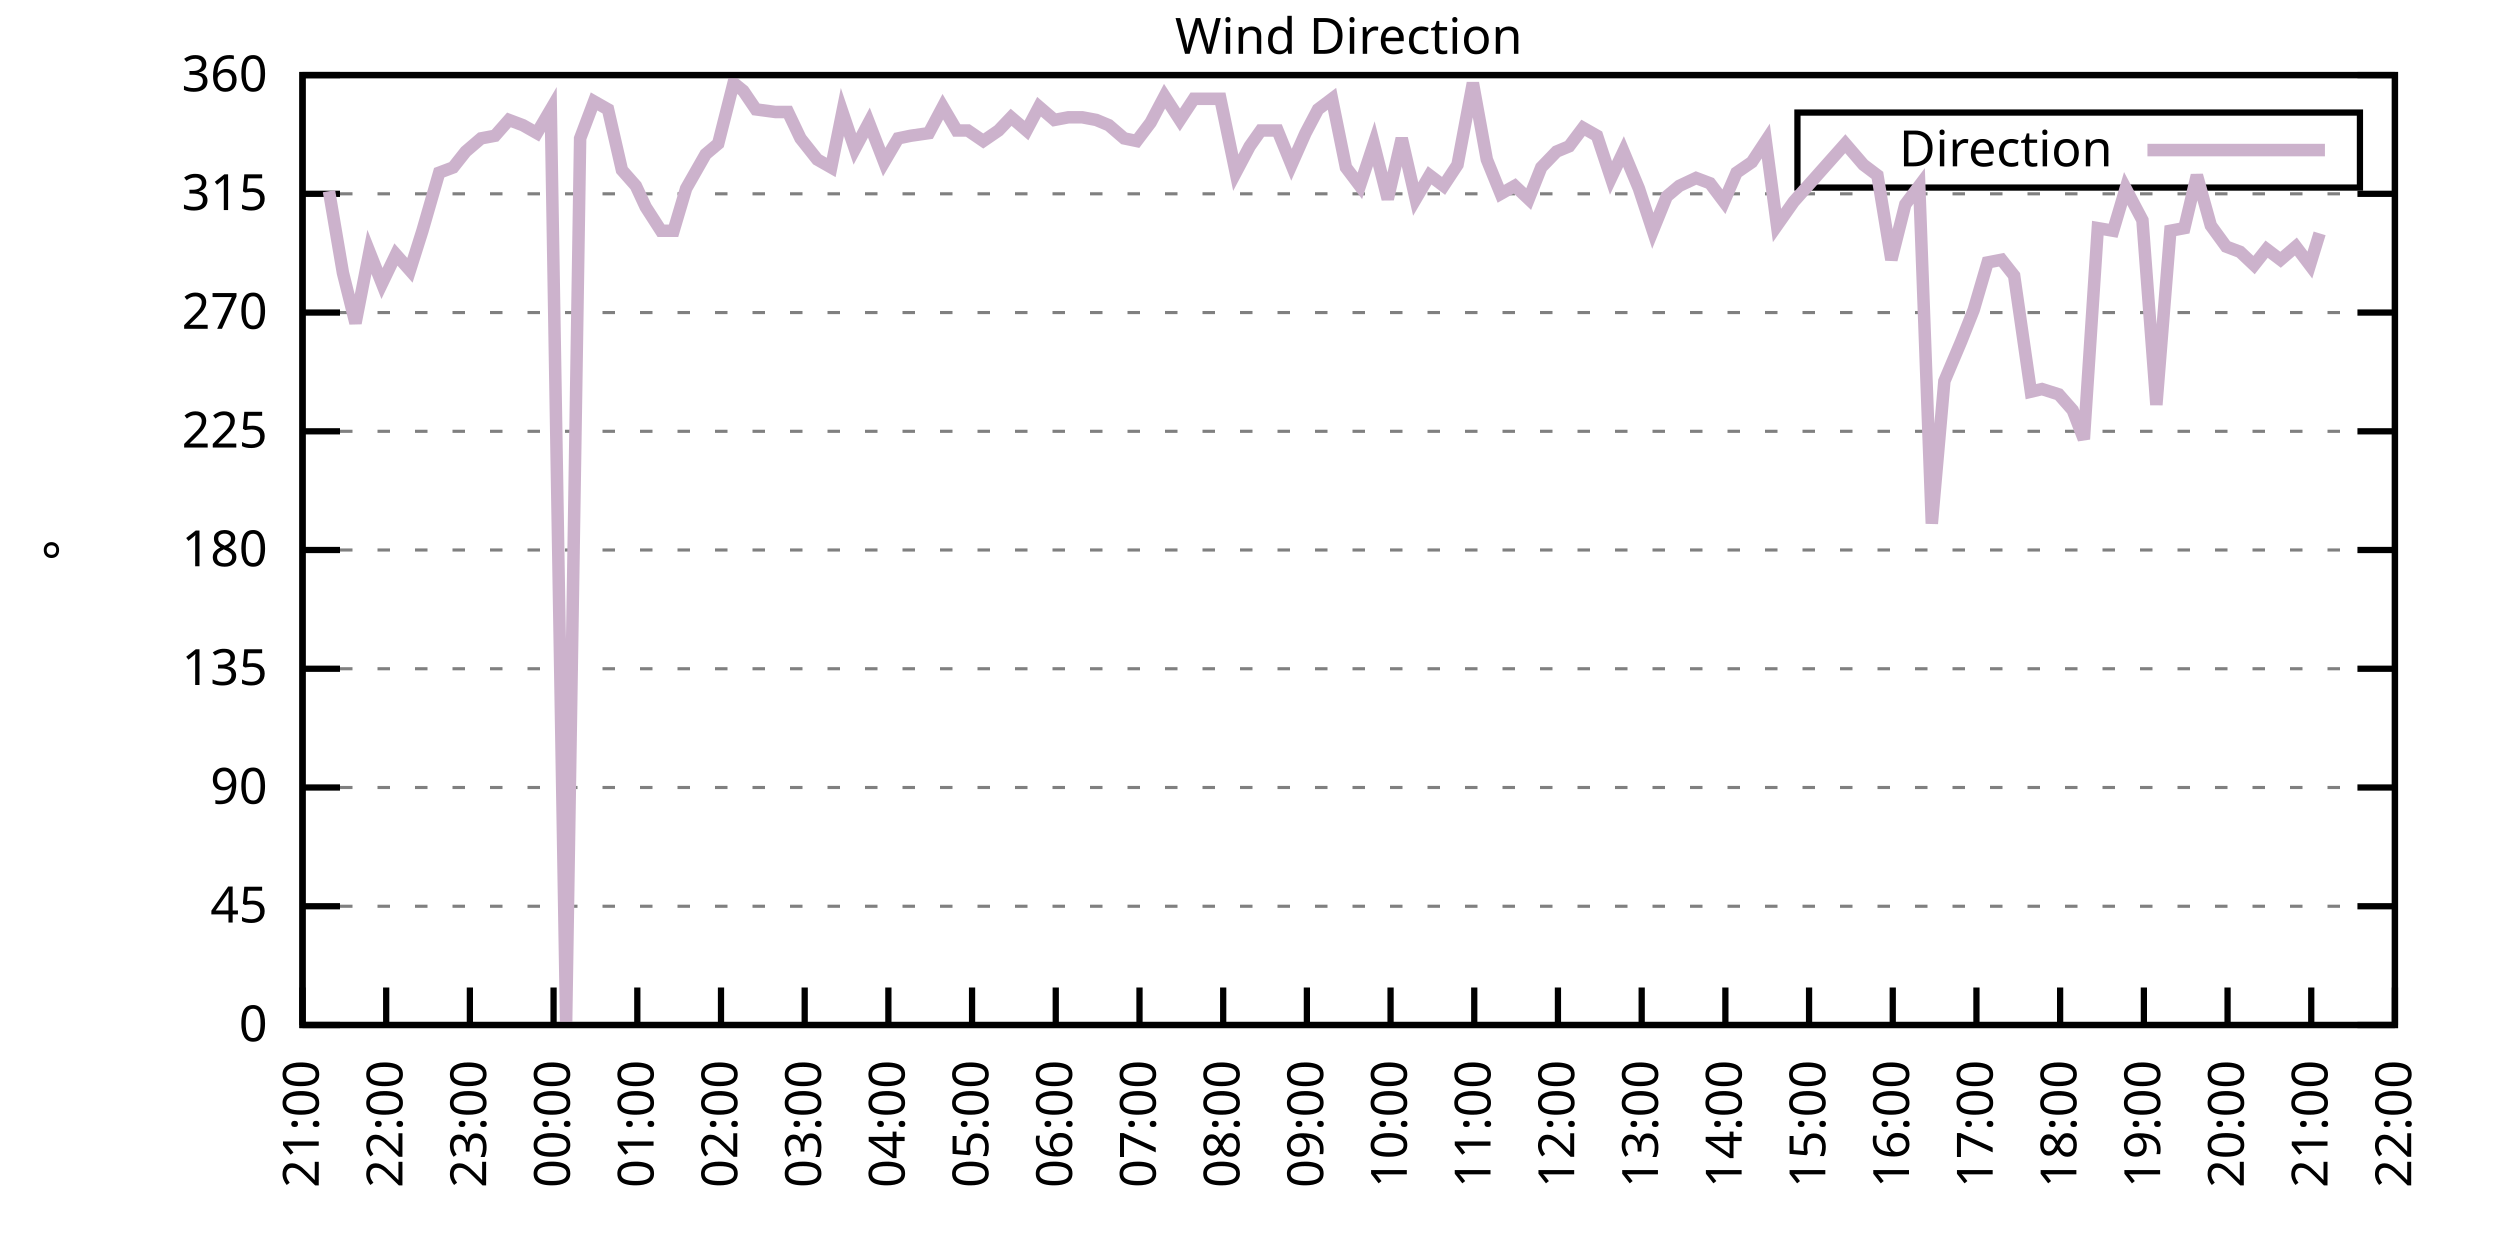
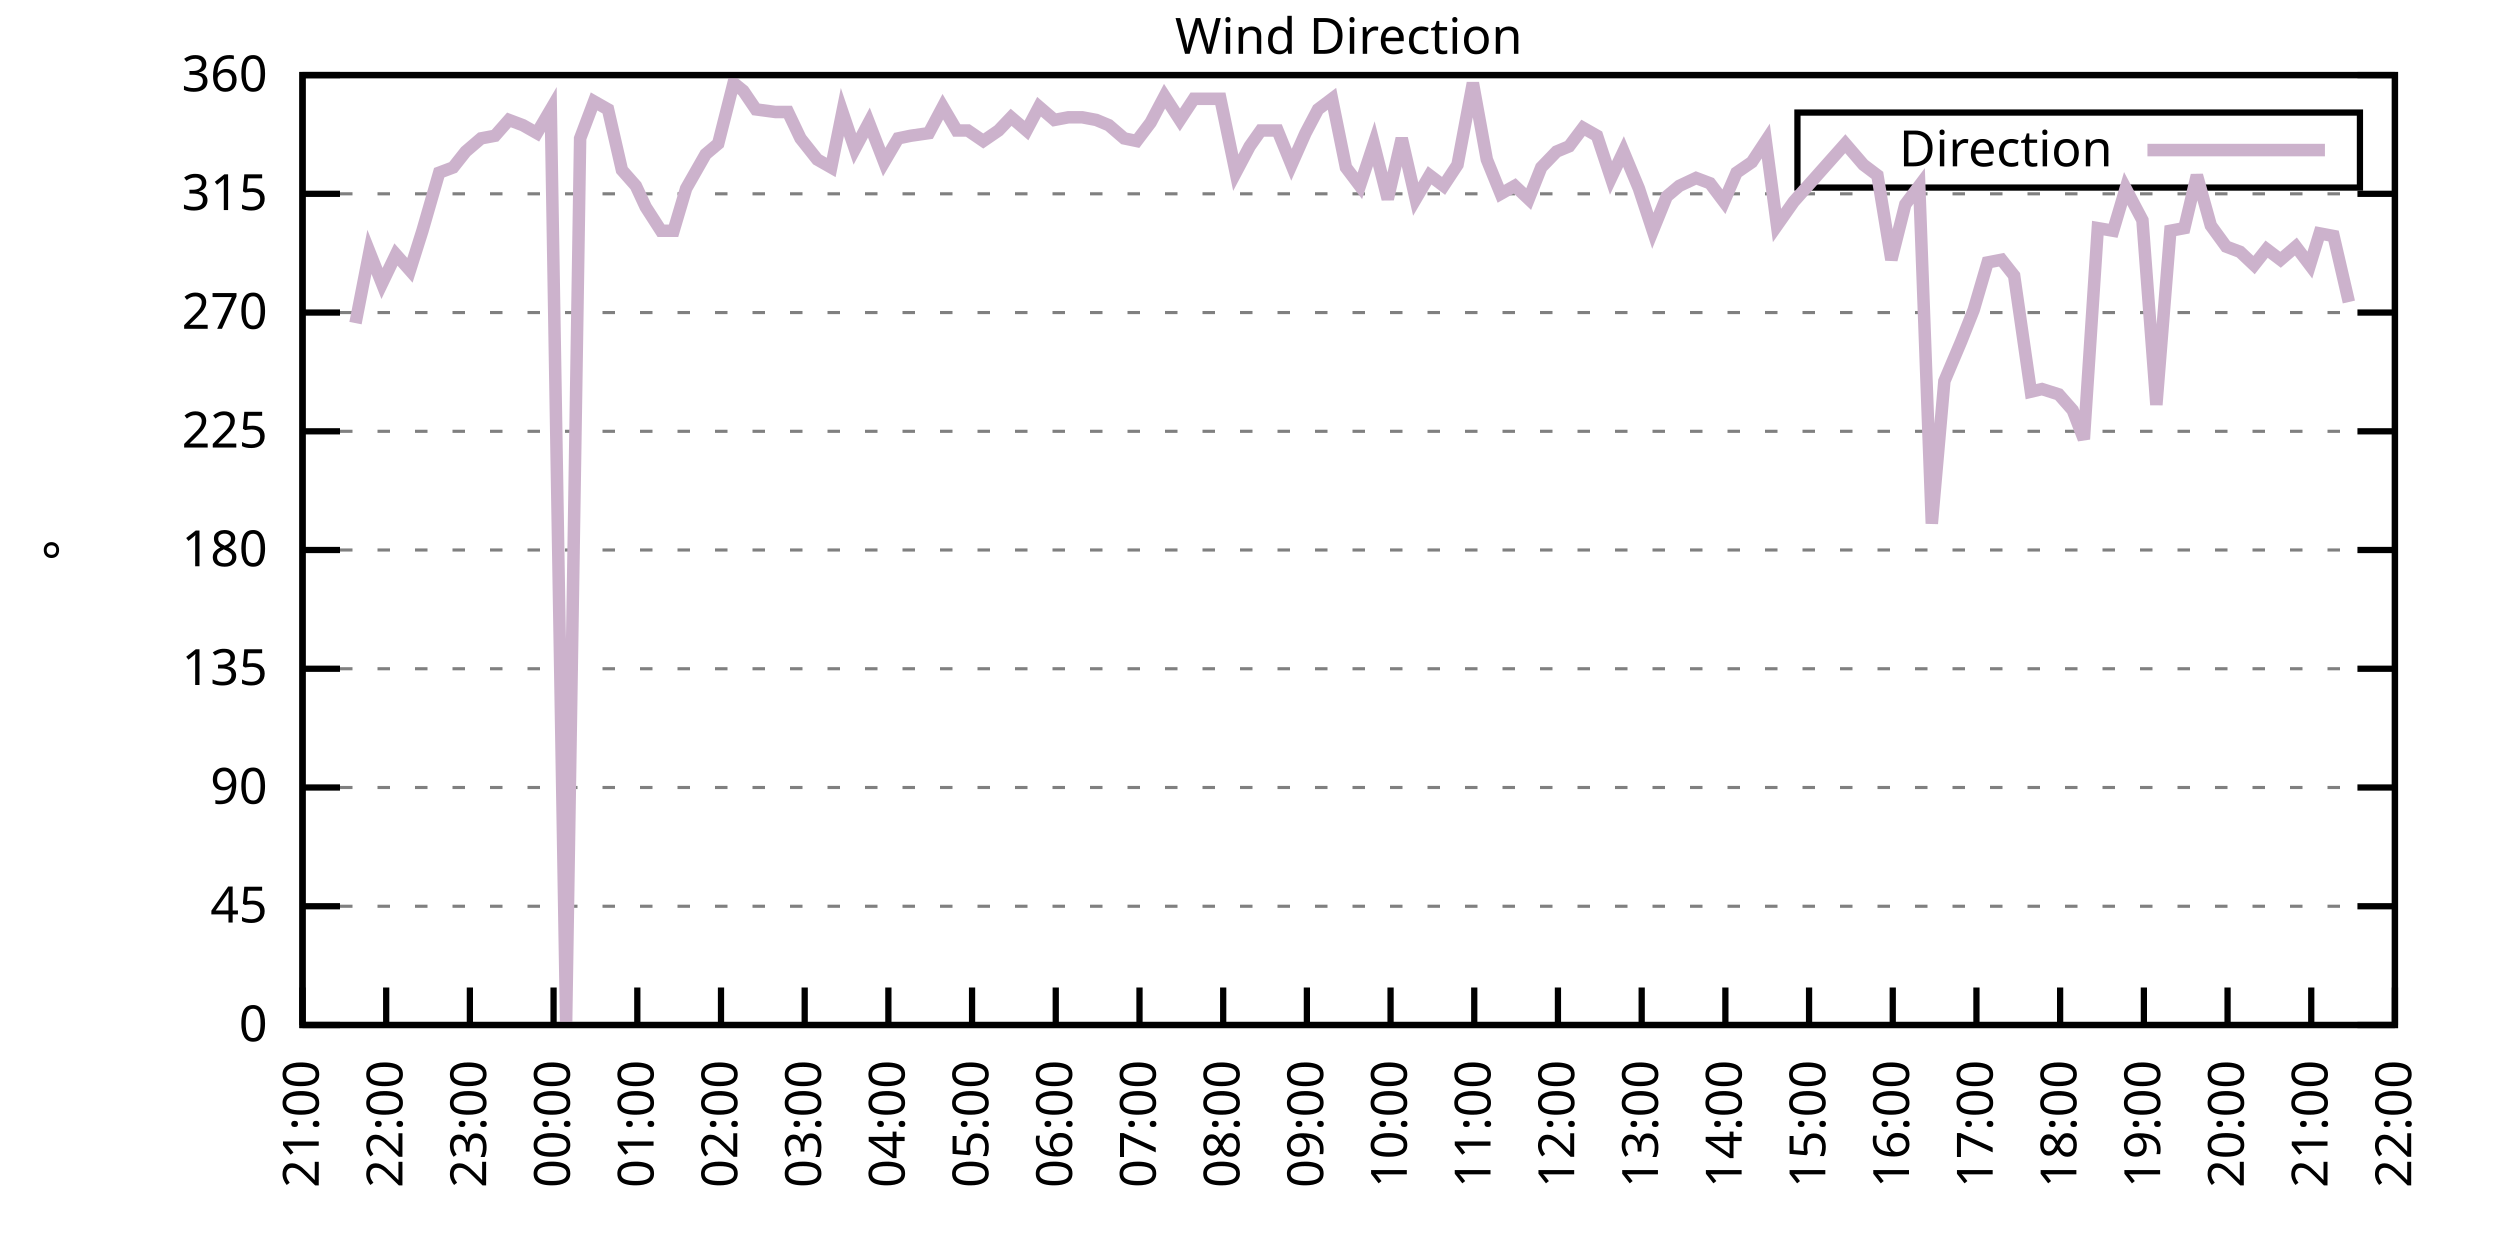
<svg xmlns="http://www.w3.org/2000/svg" xmlns:xlink="http://www.w3.org/1999/xlink" width="400" height="200" viewBox="0 0 400 200">
  <g id="gnuplot_canvas">
    <rect x="0" y="0" width="400" height="200" fill="none" />
    <defs>
      <circle id="gpDot" r="0.5" stroke-width="0.5" stroke="currentColor" />
      <path id="gpPt0" stroke-width="0.333" stroke="currentColor" d="M-1,0 h2 M0,-1 v2" />
      <path id="gpPt1" stroke-width="0.333" stroke="currentColor" d="M-1,-1 L1,1 M1,-1 L-1,1" />
      <path id="gpPt2" stroke-width="0.333" stroke="currentColor" d="M-1,0 L1,0 M0,-1 L0,1 M-1,-1 L1,1 M-1,1 L1,-1" />
      <rect id="gpPt3" stroke-width="0.333" stroke="currentColor" x="-1" y="-1" width="2" height="2" />
      <rect id="gpPt4" stroke-width="0.333" stroke="currentColor" fill="currentColor" x="-1" y="-1" width="2" height="2" />
      <circle id="gpPt5" stroke-width="0.333" stroke="currentColor" cx="0" cy="0" r="1" />
      <use xlink:href="#gpPt5" id="gpPt6" fill="currentColor" stroke="none" />
      <path id="gpPt7" stroke-width="0.333" stroke="currentColor" d="M0,-1.33 L-1.33,0.67 L1.33,0.67 z" />
      <use xlink:href="#gpPt7" id="gpPt8" fill="currentColor" stroke="none" />
      <use xlink:href="#gpPt7" id="gpPt9" stroke="currentColor" transform="rotate(180)" />
      <use xlink:href="#gpPt9" id="gpPt10" fill="currentColor" stroke="none" />
      <use xlink:href="#gpPt3" id="gpPt11" stroke="currentColor" transform="rotate(45)" />
      <use xlink:href="#gpPt11" id="gpPt12" fill="currentColor" stroke="none" />
      <path id="gpPt13" stroke-width="0.333" stroke="currentColor" d="M0,1.330 L1.265,0.411 L0.782,-1.067 L-0.782,-1.076 L-1.265,0.411 z" />
      <use xlink:href="#gpPt13" id="gpPt14" fill="currentColor" stroke="none" />
      <filter id="textbox" filterUnits="objectBoundingBox" x="0" y="0" height="1" width="1">
        <feFlood flood-color="white" flood-opacity="1" result="bgnd" />
        <feComposite in="SourceGraphic" in2="bgnd" operator="atop" />
      </filter>
      <filter id="greybox" filterUnits="objectBoundingBox" x="0" y="0" height="1" width="1">
        <feFlood flood-color="lightgrey" flood-opacity="1" result="grey" />
        <feComposite in="SourceGraphic" in2="grey" operator="atop" />
      </filter>
    </defs>
    <g fill="none" color="white" stroke="currentColor" stroke-width="1.00" stroke-linecap="butt" stroke-linejoin="miter">
</g>
    <g fill="none" color="black" stroke="currentColor" stroke-width="1.00" stroke-linecap="butt" stroke-linejoin="miter">
      <g stroke="none" shape-rendering="crispEdges">
        <polygon fill="rgb(255, 255, 255)" points="48.40,164.00 383.18,164.00 383.18,12.02 48.40,12.02 " />
      </g>
    </g>
    <g fill="none" color="black" stroke="currentColor" stroke-width="1.00" stroke-linecap="butt" stroke-linejoin="miter">
</g>
    <g fill="none" color="black" stroke="black" stroke-width="0.50" stroke-linecap="butt" stroke-linejoin="miter">
</g>
    <g fill="none" color="gray" stroke="currentColor" stroke-width="0.50" stroke-linecap="butt" stroke-linejoin="miter">
      <path stroke="gray" stroke-dasharray="2,4" class="gridline" d="M48.40,164.00 L383.19,164.00  " />
    </g>
    <g fill="none" color="gray" stroke="gray" stroke-width="1.00" stroke-linecap="butt" stroke-linejoin="miter">
</g>
    <g fill="none" color="black" stroke="currentColor" stroke-width="1.00" stroke-linecap="butt" stroke-linejoin="miter">
      <path stroke="black" d="M48.40,164.00 L54.40,164.00 M383.19,164.00 L377.19,164.00  " />
      <g transform="translate(42.80,166.60)" stroke="none" fill="black" font-family="Sans" font-size="8.00" text-anchor="end">
        <text>
          <tspan font-family="Sans"> 0</tspan>
        </text>
      </g>
    </g>
    <g fill="none" color="black" stroke="currentColor" stroke-width="1.00" stroke-linecap="butt" stroke-linejoin="miter">
</g>
    <g fill="none" color="black" stroke="black" stroke-width="0.50" stroke-linecap="butt" stroke-linejoin="miter">
</g>
    <g fill="none" color="gray" stroke="currentColor" stroke-width="0.50" stroke-linecap="butt" stroke-linejoin="miter">
      <path stroke="gray" stroke-dasharray="2,4" class="gridline" d="M48.40,145.00 L383.19,145.00  " />
    </g>
    <g fill="none" color="gray" stroke="gray" stroke-width="1.00" stroke-linecap="butt" stroke-linejoin="miter">
</g>
    <g fill="none" color="black" stroke="currentColor" stroke-width="1.00" stroke-linecap="butt" stroke-linejoin="miter">
      <path stroke="black" d="M48.40,145.00 L54.40,145.00 M383.19,145.00 L377.19,145.00  " />
      <g transform="translate(42.80,147.60)" stroke="none" fill="black" font-family="Sans" font-size="8.00" text-anchor="end">
        <text>
          <tspan font-family="Sans"> 45</tspan>
        </text>
      </g>
    </g>
    <g fill="none" color="black" stroke="currentColor" stroke-width="1.00" stroke-linecap="butt" stroke-linejoin="miter">
</g>
    <g fill="none" color="black" stroke="black" stroke-width="0.50" stroke-linecap="butt" stroke-linejoin="miter">
</g>
    <g fill="none" color="gray" stroke="currentColor" stroke-width="0.50" stroke-linecap="butt" stroke-linejoin="miter">
      <path stroke="gray" stroke-dasharray="2,4" class="gridline" d="M48.40,126.00 L383.19,126.00  " />
    </g>
    <g fill="none" color="gray" stroke="gray" stroke-width="1.00" stroke-linecap="butt" stroke-linejoin="miter">
</g>
    <g fill="none" color="black" stroke="currentColor" stroke-width="1.00" stroke-linecap="butt" stroke-linejoin="miter">
      <path stroke="black" d="M48.40,126.00 L54.40,126.00 M383.19,126.00 L377.19,126.00  " />
      <g transform="translate(42.80,128.60)" stroke="none" fill="black" font-family="Sans" font-size="8.00" text-anchor="end">
        <text>
          <tspan font-family="Sans"> 90</tspan>
        </text>
      </g>
    </g>
    <g fill="none" color="black" stroke="currentColor" stroke-width="1.00" stroke-linecap="butt" stroke-linejoin="miter">
</g>
    <g fill="none" color="black" stroke="black" stroke-width="0.50" stroke-linecap="butt" stroke-linejoin="miter">
</g>
    <g fill="none" color="gray" stroke="currentColor" stroke-width="0.50" stroke-linecap="butt" stroke-linejoin="miter">
      <path stroke="gray" stroke-dasharray="2,4" class="gridline" d="M48.40,107.00 L383.19,107.00  " />
    </g>
    <g fill="none" color="gray" stroke="gray" stroke-width="1.00" stroke-linecap="butt" stroke-linejoin="miter">
</g>
    <g fill="none" color="black" stroke="currentColor" stroke-width="1.00" stroke-linecap="butt" stroke-linejoin="miter">
      <path stroke="black" d="M48.40,107.00 L54.40,107.00 M383.19,107.00 L377.19,107.00  " />
      <g transform="translate(42.80,109.60)" stroke="none" fill="black" font-family="Sans" font-size="8.00" text-anchor="end">
        <text>
          <tspan font-family="Sans"> 135</tspan>
        </text>
      </g>
    </g>
    <g fill="none" color="black" stroke="currentColor" stroke-width="1.00" stroke-linecap="butt" stroke-linejoin="miter">
</g>
    <g fill="none" color="black" stroke="black" stroke-width="0.50" stroke-linecap="butt" stroke-linejoin="miter">
</g>
    <g fill="none" color="gray" stroke="currentColor" stroke-width="0.50" stroke-linecap="butt" stroke-linejoin="miter">
      <path stroke="gray" stroke-dasharray="2,4" class="gridline" d="M48.40,88.00 L383.19,88.00  " />
    </g>
    <g fill="none" color="gray" stroke="gray" stroke-width="1.00" stroke-linecap="butt" stroke-linejoin="miter">
</g>
    <g fill="none" color="black" stroke="currentColor" stroke-width="1.00" stroke-linecap="butt" stroke-linejoin="miter">
      <path stroke="black" d="M48.40,88.00 L54.40,88.00 M383.19,88.00 L377.19,88.00  " />
      <g transform="translate(42.80,90.60)" stroke="none" fill="black" font-family="Sans" font-size="8.00" text-anchor="end">
        <text>
          <tspan font-family="Sans"> 180</tspan>
        </text>
      </g>
    </g>
    <g fill="none" color="black" stroke="currentColor" stroke-width="1.00" stroke-linecap="butt" stroke-linejoin="miter">
</g>
    <g fill="none" color="black" stroke="black" stroke-width="0.50" stroke-linecap="butt" stroke-linejoin="miter">
</g>
    <g fill="none" color="gray" stroke="currentColor" stroke-width="0.50" stroke-linecap="butt" stroke-linejoin="miter">
      <path stroke="gray" stroke-dasharray="2,4" class="gridline" d="M48.40,69.01 L383.19,69.01  " />
    </g>
    <g fill="none" color="gray" stroke="gray" stroke-width="1.00" stroke-linecap="butt" stroke-linejoin="miter">
</g>
    <g fill="none" color="black" stroke="currentColor" stroke-width="1.00" stroke-linecap="butt" stroke-linejoin="miter">
      <path stroke="black" d="M48.40,69.01 L54.40,69.01 M383.19,69.01 L377.19,69.01  " />
      <g transform="translate(42.80,71.61)" stroke="none" fill="black" font-family="Sans" font-size="8.00" text-anchor="end">
        <text>
          <tspan font-family="Sans"> 225</tspan>
        </text>
      </g>
    </g>
    <g fill="none" color="black" stroke="currentColor" stroke-width="1.00" stroke-linecap="butt" stroke-linejoin="miter">
</g>
    <g fill="none" color="black" stroke="black" stroke-width="0.50" stroke-linecap="butt" stroke-linejoin="miter">
</g>
    <g fill="none" color="gray" stroke="currentColor" stroke-width="0.50" stroke-linecap="butt" stroke-linejoin="miter">
      <path stroke="gray" stroke-dasharray="2,4" class="gridline" d="M48.40,50.01 L383.19,50.01  " />
    </g>
    <g fill="none" color="gray" stroke="gray" stroke-width="1.00" stroke-linecap="butt" stroke-linejoin="miter">
</g>
    <g fill="none" color="black" stroke="currentColor" stroke-width="1.00" stroke-linecap="butt" stroke-linejoin="miter">
      <path stroke="black" d="M48.40,50.01 L54.40,50.01 M383.19,50.01 L377.19,50.01  " />
      <g transform="translate(42.80,52.61)" stroke="none" fill="black" font-family="Sans" font-size="8.00" text-anchor="end">
        <text>
          <tspan font-family="Sans"> 270</tspan>
        </text>
      </g>
    </g>
    <g fill="none" color="black" stroke="currentColor" stroke-width="1.00" stroke-linecap="butt" stroke-linejoin="miter">
</g>
    <g fill="none" color="black" stroke="black" stroke-width="0.50" stroke-linecap="butt" stroke-linejoin="miter">
</g>
    <g fill="none" color="gray" stroke="currentColor" stroke-width="0.50" stroke-linecap="butt" stroke-linejoin="miter">
      <path stroke="gray" stroke-dasharray="2,4" class="gridline" d="M48.40,31.01 L383.19,31.01  " />
    </g>
    <g fill="none" color="gray" stroke="gray" stroke-width="1.00" stroke-linecap="butt" stroke-linejoin="miter">
</g>
    <g fill="none" color="black" stroke="currentColor" stroke-width="1.00" stroke-linecap="butt" stroke-linejoin="miter">
      <path stroke="black" d="M48.40,31.01 L54.40,31.01 M383.19,31.01 L377.19,31.01  " />
      <g transform="translate(42.80,33.61)" stroke="none" fill="black" font-family="Sans" font-size="8.00" text-anchor="end">
        <text>
          <tspan font-family="Sans"> 315</tspan>
        </text>
      </g>
    </g>
    <g fill="none" color="black" stroke="currentColor" stroke-width="1.00" stroke-linecap="butt" stroke-linejoin="miter">
</g>
    <g fill="none" color="black" stroke="black" stroke-width="0.50" stroke-linecap="butt" stroke-linejoin="miter">
</g>
    <g fill="none" color="gray" stroke="currentColor" stroke-width="0.50" stroke-linecap="butt" stroke-linejoin="miter">
      <path stroke="gray" stroke-dasharray="2,4" class="gridline" d="M48.40,12.01 L383.19,12.01  " />
    </g>
    <g fill="none" color="gray" stroke="gray" stroke-width="1.00" stroke-linecap="butt" stroke-linejoin="miter">
</g>
    <g fill="none" color="black" stroke="currentColor" stroke-width="1.00" stroke-linecap="butt" stroke-linejoin="miter">
      <path stroke="black" d="M48.40,12.01 L54.40,12.01 M383.19,12.01 L377.19,12.01  " />
      <g transform="translate(42.80,14.61)" stroke="none" fill="black" font-family="Sans" font-size="8.00" text-anchor="end">
        <text>
          <tspan font-family="Sans"> 360</tspan>
        </text>
      </g>
    </g>
    <g fill="none" color="black" stroke="currentColor" stroke-width="1.00" stroke-linecap="butt" stroke-linejoin="miter">
      <path stroke="black" d="M48.40,164.00 L48.40,158.00  " />
      <g transform="translate(51.00,169.60) rotate(270.00)" stroke="none" fill="black" font-family="Sans" font-size="8.00" text-anchor="end">
        <text>
          <tspan font-family="Sans">21:00</tspan>
        </text>
      </g>
    </g>
    <g fill="none" color="black" stroke="currentColor" stroke-width="1.00" stroke-linecap="butt" stroke-linejoin="miter">
      <path stroke="black" d="M61.79,164.00 L61.79,158.00  " />
      <g transform="translate(64.39,169.60) rotate(270.00)" stroke="none" fill="black" font-family="Sans" font-size="8.00" text-anchor="end">
        <text>
          <tspan font-family="Sans">22:00</tspan>
        </text>
      </g>
    </g>
    <g fill="none" color="black" stroke="currentColor" stroke-width="1.00" stroke-linecap="butt" stroke-linejoin="miter">
      <path stroke="black" d="M75.18,164.00 L75.18,158.00  " />
      <g transform="translate(77.78,169.60) rotate(270.00)" stroke="none" fill="black" font-family="Sans" font-size="8.00" text-anchor="end">
        <text>
          <tspan font-family="Sans">23:00</tspan>
        </text>
      </g>
    </g>
    <g fill="none" color="black" stroke="currentColor" stroke-width="1.00" stroke-linecap="butt" stroke-linejoin="miter">
      <path stroke="black" d="M88.57,164.00 L88.57,158.00  " />
      <g transform="translate(91.17,169.60) rotate(270.00)" stroke="none" fill="black" font-family="Sans" font-size="8.00" text-anchor="end">
        <text>
          <tspan font-family="Sans">00:00</tspan>
        </text>
      </g>
    </g>
    <g fill="none" color="black" stroke="currentColor" stroke-width="1.00" stroke-linecap="butt" stroke-linejoin="miter">
      <path stroke="black" d="M101.97,164.00 L101.97,158.00  " />
      <g transform="translate(104.57,169.60) rotate(270.00)" stroke="none" fill="black" font-family="Sans" font-size="8.00" text-anchor="end">
        <text>
          <tspan font-family="Sans">01:00</tspan>
        </text>
      </g>
    </g>
    <g fill="none" color="black" stroke="currentColor" stroke-width="1.00" stroke-linecap="butt" stroke-linejoin="miter">
      <path stroke="black" d="M115.36,164.00 L115.36,158.00  " />
      <g transform="translate(117.96,169.60) rotate(270.00)" stroke="none" fill="black" font-family="Sans" font-size="8.00" text-anchor="end">
        <text>
          <tspan font-family="Sans">02:00</tspan>
        </text>
      </g>
    </g>
    <g fill="none" color="black" stroke="currentColor" stroke-width="1.00" stroke-linecap="butt" stroke-linejoin="miter">
      <path stroke="black" d="M128.75,164.00 L128.75,158.00  " />
      <g transform="translate(131.35,169.60) rotate(270.00)" stroke="none" fill="black" font-family="Sans" font-size="8.00" text-anchor="end">
        <text>
          <tspan font-family="Sans">03:00</tspan>
        </text>
      </g>
    </g>
    <g fill="none" color="black" stroke="currentColor" stroke-width="1.00" stroke-linecap="butt" stroke-linejoin="miter">
      <path stroke="black" d="M142.14,164.00 L142.14,158.00  " />
      <g transform="translate(144.74,169.60) rotate(270.00)" stroke="none" fill="black" font-family="Sans" font-size="8.00" text-anchor="end">
        <text>
          <tspan font-family="Sans">04:00</tspan>
        </text>
      </g>
    </g>
    <g fill="none" color="black" stroke="currentColor" stroke-width="1.00" stroke-linecap="butt" stroke-linejoin="miter">
      <path stroke="black" d="M155.53,164.00 L155.53,158.00  " />
      <g transform="translate(158.13,169.60) rotate(270.00)" stroke="none" fill="black" font-family="Sans" font-size="8.00" text-anchor="end">
        <text>
          <tspan font-family="Sans">05:00</tspan>
        </text>
      </g>
    </g>
    <g fill="none" color="black" stroke="currentColor" stroke-width="1.00" stroke-linecap="butt" stroke-linejoin="miter">
      <path stroke="black" d="M168.92,164.00 L168.92,158.00  " />
      <g transform="translate(171.52,169.60) rotate(270.00)" stroke="none" fill="black" font-family="Sans" font-size="8.00" text-anchor="end">
        <text>
          <tspan font-family="Sans">06:00</tspan>
        </text>
      </g>
    </g>
    <g fill="none" color="black" stroke="currentColor" stroke-width="1.00" stroke-linecap="butt" stroke-linejoin="miter">
      <path stroke="black" d="M182.32,164.00 L182.32,158.00  " />
      <g transform="translate(184.92,169.60) rotate(270.00)" stroke="none" fill="black" font-family="Sans" font-size="8.00" text-anchor="end">
        <text>
          <tspan font-family="Sans">07:00</tspan>
        </text>
      </g>
    </g>
    <g fill="none" color="black" stroke="currentColor" stroke-width="1.00" stroke-linecap="butt" stroke-linejoin="miter">
      <path stroke="black" d="M195.71,164.00 L195.71,158.00  " />
      <g transform="translate(198.31,169.60) rotate(270.00)" stroke="none" fill="black" font-family="Sans" font-size="8.00" text-anchor="end">
        <text>
          <tspan font-family="Sans">08:00</tspan>
        </text>
      </g>
    </g>
    <g fill="none" color="black" stroke="currentColor" stroke-width="1.00" stroke-linecap="butt" stroke-linejoin="miter">
      <path stroke="black" d="M209.10,164.00 L209.10,158.00  " />
      <g transform="translate(211.70,169.60) rotate(270.00)" stroke="none" fill="black" font-family="Sans" font-size="8.00" text-anchor="end">
        <text>
          <tspan font-family="Sans">09:00</tspan>
        </text>
      </g>
    </g>
    <g fill="none" color="black" stroke="currentColor" stroke-width="1.00" stroke-linecap="butt" stroke-linejoin="miter">
      <path stroke="black" d="M222.49,164.00 L222.49,158.00  " />
      <g transform="translate(225.09,169.60) rotate(270.00)" stroke="none" fill="black" font-family="Sans" font-size="8.00" text-anchor="end">
        <text>
          <tspan font-family="Sans">10:00</tspan>
        </text>
      </g>
    </g>
    <g fill="none" color="black" stroke="currentColor" stroke-width="1.00" stroke-linecap="butt" stroke-linejoin="miter">
      <path stroke="black" d="M235.88,164.00 L235.88,158.00  " />
      <g transform="translate(238.48,169.60) rotate(270.00)" stroke="none" fill="black" font-family="Sans" font-size="8.00" text-anchor="end">
        <text>
          <tspan font-family="Sans">11:00</tspan>
        </text>
      </g>
    </g>
    <g fill="none" color="black" stroke="currentColor" stroke-width="1.00" stroke-linecap="butt" stroke-linejoin="miter">
      <path stroke="black" d="M249.27,164.00 L249.27,158.00  " />
      <g transform="translate(251.87,169.60) rotate(270.00)" stroke="none" fill="black" font-family="Sans" font-size="8.00" text-anchor="end">
        <text>
          <tspan font-family="Sans">12:00</tspan>
        </text>
      </g>
    </g>
    <g fill="none" color="black" stroke="currentColor" stroke-width="1.00" stroke-linecap="butt" stroke-linejoin="miter">
      <path stroke="black" d="M262.67,164.00 L262.67,158.00  " />
      <g transform="translate(265.27,169.60) rotate(270.00)" stroke="none" fill="black" font-family="Sans" font-size="8.00" text-anchor="end">
        <text>
          <tspan font-family="Sans">13:00</tspan>
        </text>
      </g>
    </g>
    <g fill="none" color="black" stroke="currentColor" stroke-width="1.00" stroke-linecap="butt" stroke-linejoin="miter">
      <path stroke="black" d="M276.06,164.00 L276.06,158.00  " />
      <g transform="translate(278.66,169.60) rotate(270.00)" stroke="none" fill="black" font-family="Sans" font-size="8.00" text-anchor="end">
        <text>
          <tspan font-family="Sans">14:00</tspan>
        </text>
      </g>
    </g>
    <g fill="none" color="black" stroke="currentColor" stroke-width="1.00" stroke-linecap="butt" stroke-linejoin="miter">
      <path stroke="black" d="M289.45,164.00 L289.45,158.00  " />
      <g transform="translate(292.05,169.60) rotate(270.00)" stroke="none" fill="black" font-family="Sans" font-size="8.00" text-anchor="end">
        <text>
          <tspan font-family="Sans">15:00</tspan>
        </text>
      </g>
    </g>
    <g fill="none" color="black" stroke="currentColor" stroke-width="1.00" stroke-linecap="butt" stroke-linejoin="miter">
      <path stroke="black" d="M302.84,164.00 L302.84,158.00  " />
      <g transform="translate(305.44,169.60) rotate(270.00)" stroke="none" fill="black" font-family="Sans" font-size="8.00" text-anchor="end">
        <text>
          <tspan font-family="Sans">16:00</tspan>
        </text>
      </g>
    </g>
    <g fill="none" color="black" stroke="currentColor" stroke-width="1.00" stroke-linecap="butt" stroke-linejoin="miter">
      <path stroke="black" d="M316.23,164.00 L316.23,158.00  " />
      <g transform="translate(318.83,169.60) rotate(270.00)" stroke="none" fill="black" font-family="Sans" font-size="8.00" text-anchor="end">
        <text>
          <tspan font-family="Sans">17:00</tspan>
        </text>
      </g>
    </g>
    <g fill="none" color="black" stroke="currentColor" stroke-width="1.00" stroke-linecap="butt" stroke-linejoin="miter">
      <path stroke="black" d="M329.62,164.00 L329.62,158.00  " />
      <g transform="translate(332.22,169.60) rotate(270.00)" stroke="none" fill="black" font-family="Sans" font-size="8.00" text-anchor="end">
        <text>
          <tspan font-family="Sans">18:00</tspan>
        </text>
      </g>
    </g>
    <g fill="none" color="black" stroke="currentColor" stroke-width="1.00" stroke-linecap="butt" stroke-linejoin="miter">
      <path stroke="black" d="M343.02,164.00 L343.02,158.00  " />
      <g transform="translate(345.62,169.60) rotate(270.00)" stroke="none" fill="black" font-family="Sans" font-size="8.00" text-anchor="end">
        <text>
          <tspan font-family="Sans">19:00</tspan>
        </text>
      </g>
    </g>
    <g fill="none" color="black" stroke="currentColor" stroke-width="1.00" stroke-linecap="butt" stroke-linejoin="miter">
      <path stroke="black" d="M356.41,164.00 L356.41,158.00  " />
      <g transform="translate(359.01,169.60) rotate(270.00)" stroke="none" fill="black" font-family="Sans" font-size="8.00" text-anchor="end">
        <text>
          <tspan font-family="Sans">20:00</tspan>
        </text>
      </g>
    </g>
    <g fill="none" color="black" stroke="currentColor" stroke-width="1.00" stroke-linecap="butt" stroke-linejoin="miter">
      <path stroke="black" d="M369.80,164.00 L369.80,158.00  " />
      <g transform="translate(372.40,169.60) rotate(270.00)" stroke="none" fill="black" font-family="Sans" font-size="8.00" text-anchor="end">
        <text>
          <tspan font-family="Sans">21:00</tspan>
        </text>
      </g>
    </g>
    <g fill="none" color="black" stroke="currentColor" stroke-width="1.00" stroke-linecap="butt" stroke-linejoin="miter">
      <path stroke="black" d="M383.19,164.00 L383.19,158.00  " />
      <g transform="translate(385.79,169.60) rotate(270.00)" stroke="none" fill="black" font-family="Sans" font-size="8.00" text-anchor="end">
        <text>
          <tspan font-family="Sans">22:00</tspan>
        </text>
      </g>
    </g>
    <g fill="none" color="black" stroke="currentColor" stroke-width="1.00" stroke-linecap="butt" stroke-linejoin="miter">
</g>
    <g fill="none" color="black" stroke="currentColor" stroke-width="1.00" stroke-linecap="butt" stroke-linejoin="miter">
      <path stroke="black" d="M48.40,12.01 L48.40,164.00 L383.19,164.00 L383.19,12.01 L48.40,12.01 Z  " />
    </g>
    <g fill="none" color="black" stroke="currentColor" stroke-width="1.00" stroke-linecap="butt" stroke-linejoin="miter">
</g>
    <g fill="none" color="black" stroke="currentColor" stroke-width="1.00" stroke-linecap="butt" stroke-linejoin="miter">
      <path stroke="black" d="M287.59,30.01 L287.59,18.01 L377.59,18.01 L377.59,30.01 L287.59,30.01 Z  " />
    </g>
    <g id="Wind_direction_plot_1">
      <g fill="none" color="white" stroke="black" stroke-width="2.00" stroke-linecap="butt" stroke-linejoin="miter">
</g>
      <g fill="none" color="black" stroke="currentColor" stroke-width="2.00" stroke-linecap="butt" stroke-linejoin="miter">
        <g transform="translate(337.99,26.61)" stroke="none" fill="black" font-family="Sans" font-size="8.00" text-anchor="end">
          <text>
            <tspan font-family="Sans">Direction</tspan>
          </text>
        </g>
      </g>
      <g fill="none" color="black" stroke="currentColor" stroke-width="2.00" stroke-linecap="butt" stroke-linejoin="miter">
-         <path stroke="rgb(204, 178, 204)" d="M343.59,24.01 L371.99,24.01 M52.64,30.59 L54.87,43.67 L56.88,51.70 L59.11,40.30 L61.12,45.36 L63.35,40.72   L65.59,43.25 L67.59,36.92 L70.27,27.63 L72.50,26.79 L74.51,24.25 L76.97,22.14 L79.20,21.72 L81.43,19.19   L83.66,20.03 L85.90,21.30 L88.13,17.50 L90.58,163.58 L92.82,22.14 L95.05,16.23 L97.28,17.50 L99.51,27.21   L101.74,29.74 L103.31,33.12 L105.76,36.92 L107.77,36.92 L109.78,30.16 L112.90,24.68 L114.91,22.99 L117.37,13.28   L118.93,14.54 L120.94,17.50 L124.06,17.92 L126.07,17.92 L128.08,22.14 L130.76,25.52 L132.99,26.79 L134.78,17.92   L136.78,23.83 L139.02,19.61 L141.47,25.94 L143.70,22.14 L145.71,21.72 L148.61,21.30 L150.85,17.08 L153.08,20.88   L154.86,20.88 L157.32,22.56 L159.77,20.88 L161.78,18.77 L164.24,20.88 L166.25,17.08 L168.70,19.19 L170.93,18.77   L173.17,18.77 L175.40,19.19 L177.41,20.03 L179.86,22.14 L181.87,22.56 L184.10,19.61 L186.33,15.39 L188.79,19.19   L191.02,15.81 L193.25,15.81 L195.26,15.81 L197.72,27.63 L199.95,23.41 L201.73,20.88 L204.41,20.88 L206.64,26.36   L208.88,21.30 L210.88,17.50 L213.12,15.81 L215.35,26.79 L217.58,29.74 L219.81,22.99 L222.04,31.85 L224.28,22.14   L226.51,31.85 L228.74,28.05 L230.97,29.74 L233.20,26.36 L235.66,13.28 L237.89,25.52 L240.12,31.01 L242.36,29.74   L244.59,31.85 L246.60,26.79 L249.05,24.25 L251.06,23.41 L253.29,20.45 L255.52,21.72 L257.76,28.48 L259.76,24.25   L262.22,30.16 L264.45,36.92 L266.68,31.43 L268.69,29.74 L271.37,28.48 L273.60,29.32 L275.83,32.28 L277.84,27.63   L280.30,25.94 L282.53,22.56 L284.32,36.08 L286.99,32.28 L295.25,22.99 L298.15,26.36 L300.39,28.05 L302.62,41.56   L304.85,32.70 L307.08,29.74 L309.09,83.78 L311.10,60.98 L313.78,54.65 L315.79,49.59 L318.02,41.99 L320.25,41.56   L322.26,44.10 L324.94,62.67 L326.72,62.25 L329.40,63.10 L331.63,65.63 L333.42,70.27 L335.65,36.50 L338.10,36.92   L340.11,30.16 L342.79,35.23 L345.02,64.78 L347.26,36.92 L349.49,36.50 L351.50,28.05 L353.73,36.08 L356.18,39.45   L358.42,40.30 L360.65,42.41 L362.66,39.87 L364.89,41.56 L367.34,39.45 L369.58,42.41 L371.14,37.34  " />
+         <path stroke="rgb(204, 178, 204)" d="M343.59,24.01 L371.99,24.01 M56.88,51.70 L59.11,40.30 L61.12,45.36 L63.35,40.72 L65.59,43.25 L67.59,36.92   L70.27,27.63 L72.50,26.79 L74.51,24.25 L76.97,22.14 L79.20,21.72 L81.43,19.19 L83.66,20.03 L85.90,21.30   L88.13,17.50 L90.58,163.58 L92.82,22.14 L95.05,16.23 L97.28,17.50 L99.51,27.21 L101.74,29.74 L103.31,33.12   L105.76,36.92 L107.77,36.92 L109.78,30.16 L112.90,24.68 L114.91,22.99 L117.37,13.28 L118.93,14.54 L120.94,17.50   L124.06,17.92 L126.07,17.92 L128.08,22.14 L130.76,25.52 L132.99,26.79 L134.78,17.92 L136.78,23.83 L139.02,19.61   L141.47,25.94 L143.70,22.14 L145.71,21.72 L148.61,21.30 L150.85,17.08 L153.08,20.88 L154.86,20.88 L157.32,22.56   L159.77,20.88 L161.78,18.77 L164.24,20.88 L166.25,17.08 L168.70,19.19 L170.93,18.77 L173.17,18.77 L175.40,19.19   L177.41,20.03 L179.86,22.14 L181.87,22.56 L184.10,19.61 L186.33,15.39 L188.79,19.19 L191.02,15.81 L193.25,15.81   L195.26,15.81 L197.72,27.63 L199.95,23.41 L201.73,20.88 L204.41,20.88 L206.64,26.36 L208.88,21.30 L210.88,17.50   L213.12,15.81 L215.35,26.79 L217.58,29.74 L219.81,22.99 L222.04,31.85 L224.28,22.14 L226.51,31.85 L228.74,28.05   L230.97,29.74 L233.20,26.36 L235.66,13.28 L237.89,25.52 L240.12,31.01 L242.36,29.74 L244.59,31.85 L246.60,26.79   L249.05,24.25 L251.06,23.41 L253.29,20.45 L255.52,21.72 L257.76,28.48 L259.76,24.25 L262.22,30.16 L264.45,36.92   L266.68,31.43 L268.69,29.74 L271.37,28.48 L273.60,29.32 L275.83,32.28 L277.84,27.63 L280.30,25.94 L282.53,22.56   L284.32,36.08 L286.99,32.28 L295.25,22.99 L298.15,26.36 L300.39,28.05 L302.62,41.56 L304.85,32.70 L307.08,29.74   L309.09,83.78 L311.10,60.98 L313.78,54.65 L315.79,49.59 L318.02,41.99 L320.25,41.56 L322.26,44.10 L324.94,62.67   L326.72,62.25 L329.40,63.10 L331.63,65.63 L333.42,70.27 L335.65,36.50 L338.10,36.92 L340.11,30.16 L342.79,35.23   L345.02,64.78 L347.26,36.92 L349.49,36.50 L351.50,28.05 L353.73,36.08 L356.18,39.45 L358.42,40.30 L360.65,42.41   L362.66,39.87 L364.89,41.56 L367.34,39.45 L369.58,42.41 L371.14,37.34 L373.37,37.76 L375.82,48.32  " />
      </g>
    </g>
    <g fill="none" color="black" stroke="currentColor" stroke-width="2.00" stroke-linecap="butt" stroke-linejoin="miter">
</g>
    <g fill="none" color="black" stroke="black" stroke-width="1.00" stroke-linecap="butt" stroke-linejoin="miter">
</g>
    <g fill="none" color="black" stroke="currentColor" stroke-width="1.00" stroke-linecap="butt" stroke-linejoin="miter">
      <path stroke="black" d="M48.40,12.01 L48.40,164.00 L383.19,164.00 L383.19,12.01 L48.40,12.01 Z  " />
      <g transform="translate(12.80,88.01) rotate(270.00)" stroke="none" fill="black" font-family="Sans" font-size="8.00" text-anchor="middle">
        <text>
          <tspan font-family="Sans">°</tspan>
        </text>
      </g>
    </g>
    <g fill="none" color="black" stroke="currentColor" stroke-width="1.00" stroke-linecap="butt" stroke-linejoin="miter">
</g>
    <g fill="none" color="black" stroke="currentColor" stroke-width="1.00" stroke-linecap="butt" stroke-linejoin="miter">
      <g transform="translate(215.79,8.61)" stroke="none" fill="black" font-family="Sans" font-size="8.00" text-anchor="middle">
        <text>
          <tspan font-family="Sans">Wind Direction</tspan>
        </text>
      </g>
    </g>
    <g fill="none" color="black" stroke="currentColor" stroke-width="1.00" stroke-linecap="butt" stroke-linejoin="miter">
</g>
  </g>
</svg>
